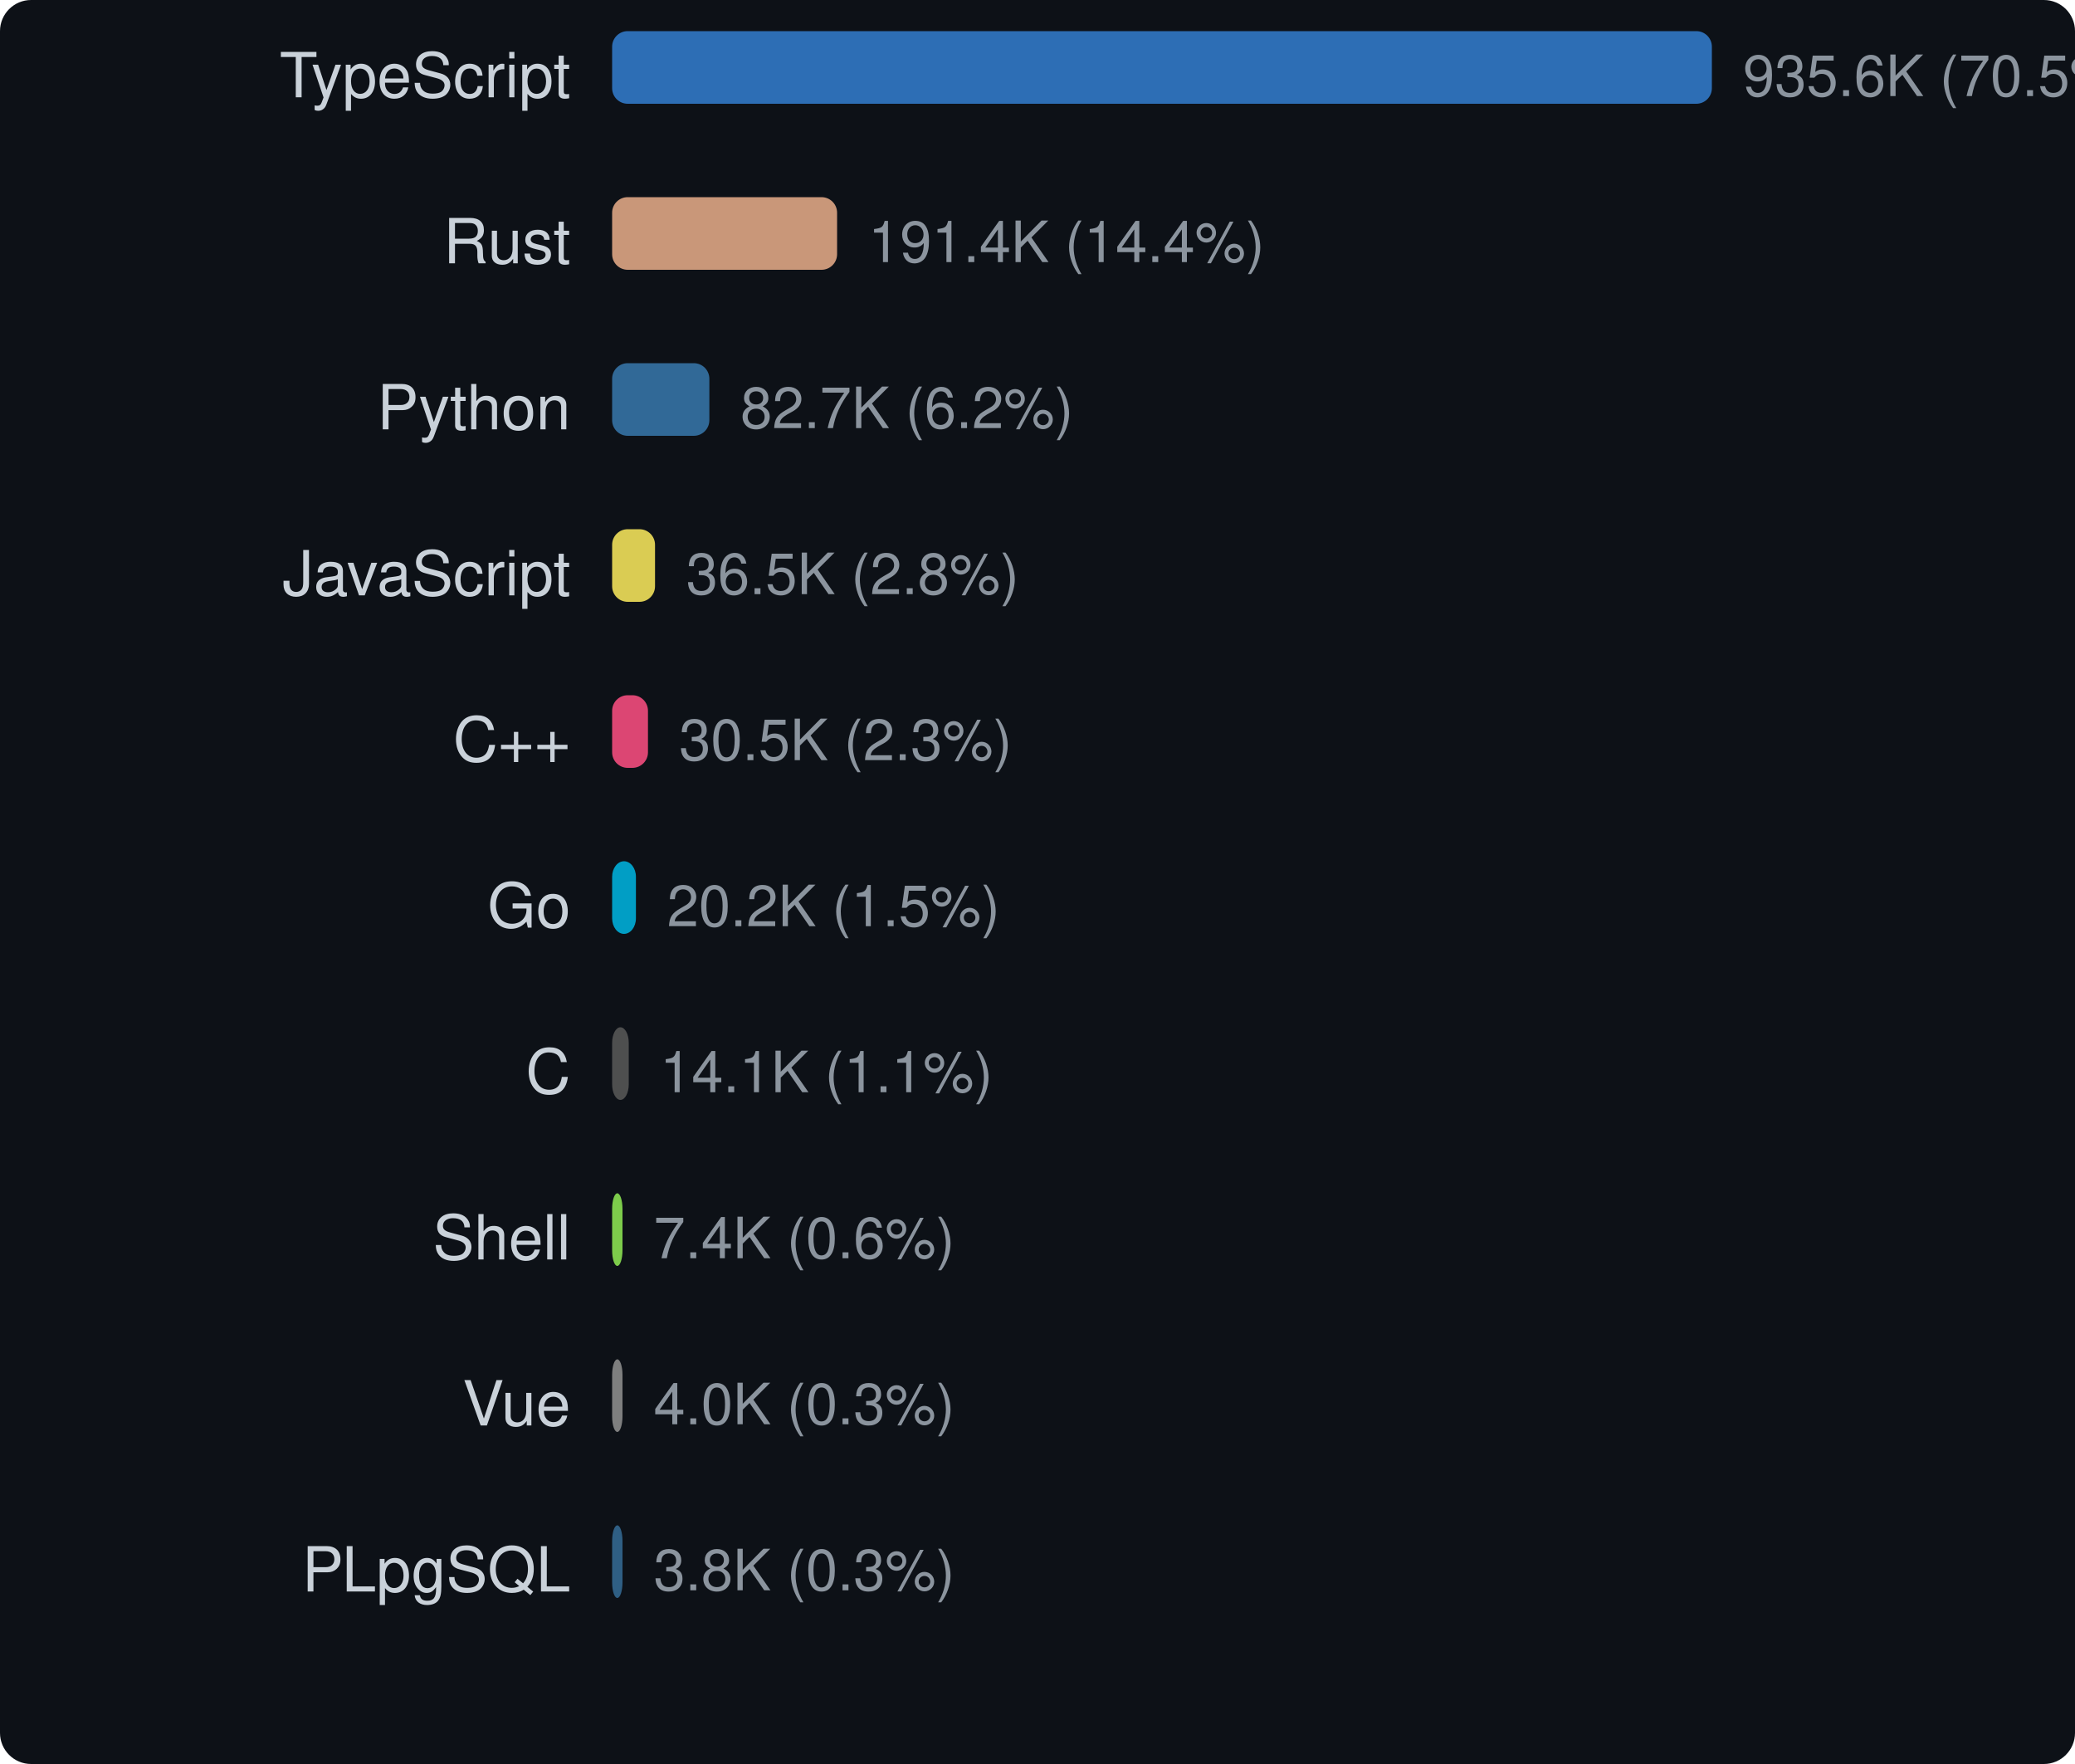
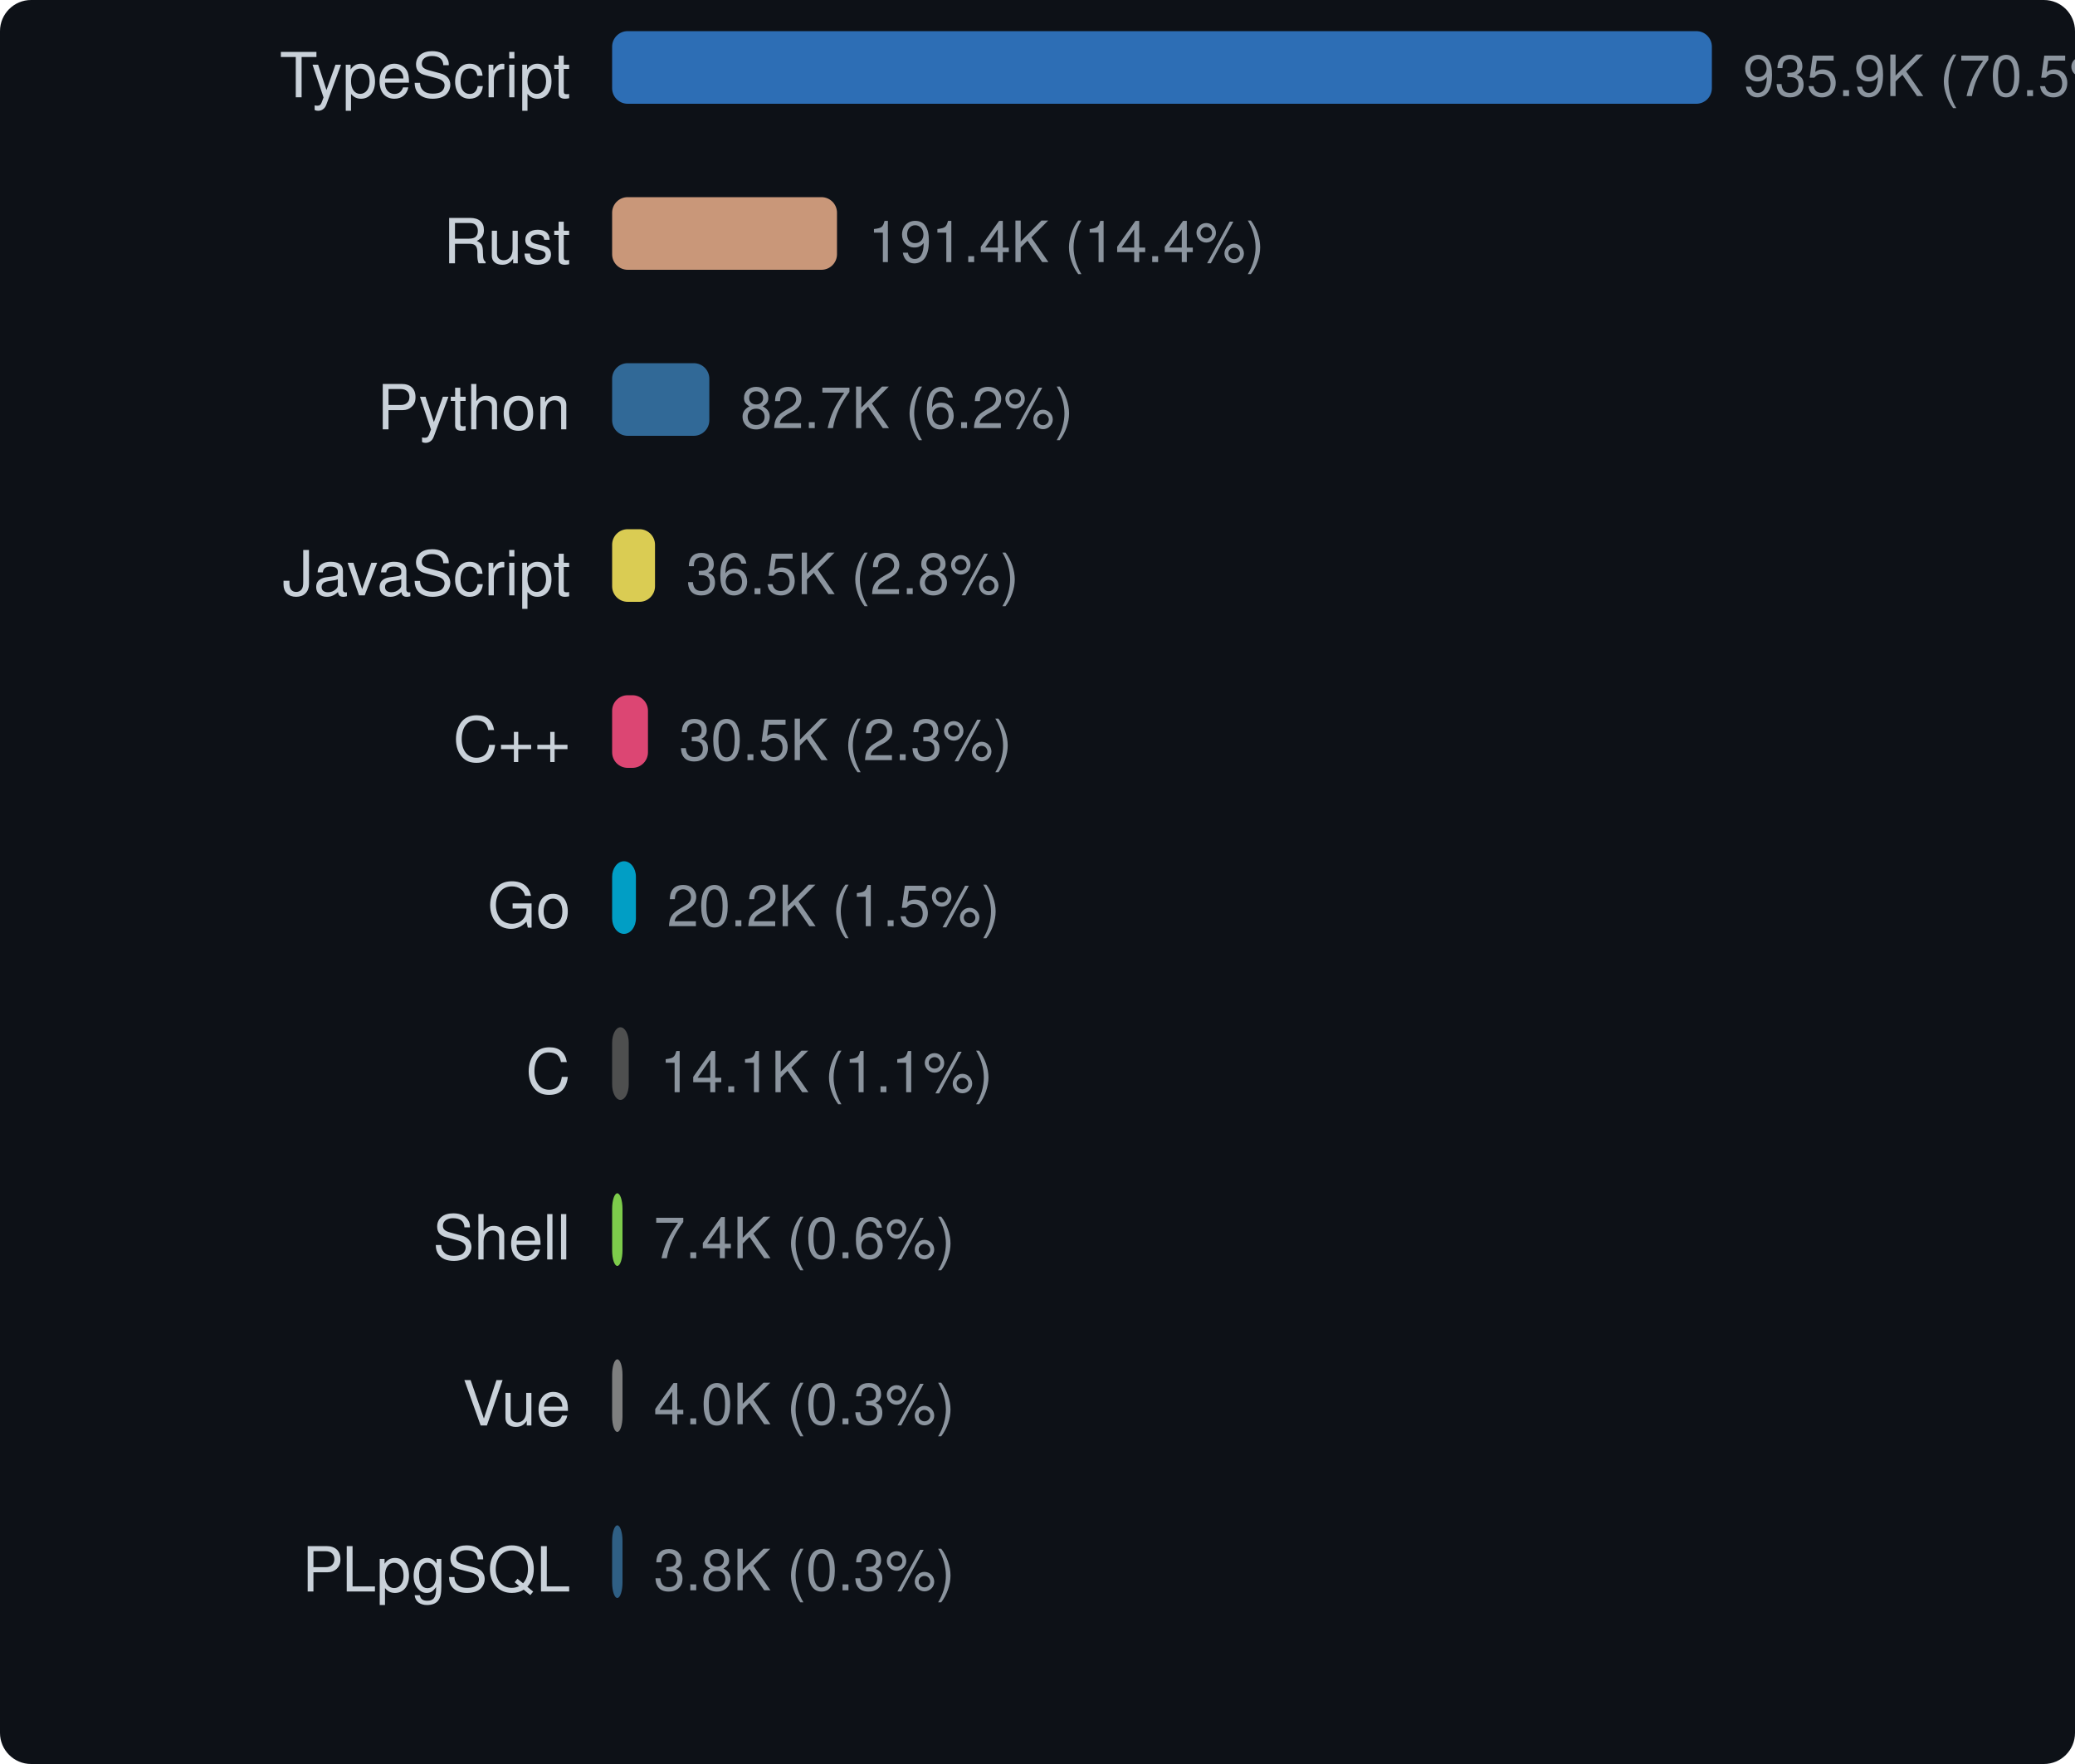
<svg xmlns="http://www.w3.org/2000/svg" width="400" height="340" viewBox="0 0 400 340">
  <style>text { dominant-baseline: central; }</style>
  <rect width="100%" height="100%" rx="6" fill="#0d1117" />
  <text x="110" y="16" text-anchor="end" fill="#c9d1d9" font-size="12" font-family="Segoe UI,Helvetica,Arial,sans-serif">TypeScript</text>
  <rect x="118" y="6" width="212" height="14" rx="3" fill="#3178c6" opacity="0.9" />
-   <text x="336" y="16" fill="#8b949e" font-size="11" font-family="Segoe UI,Helvetica,Arial,sans-serif">935.6K (70.5%)</text>
+   <text x="336" y="16" fill="#8b949e" font-size="11" font-family="Segoe UI,Helvetica,Arial,sans-serif">935.9K (70.5%)</text>
  <text x="110" y="48" text-anchor="end" fill="#c9d1d9" font-size="12" font-family="Segoe UI,Helvetica,Arial,sans-serif">Rust</text>
-   <rect x="118" y="38" width="43.366" height="14" rx="3" fill="#dea584" opacity="0.9" />
-   <text x="167.366" y="48" fill="#8b949e" font-size="11" font-family="Segoe UI,Helvetica,Arial,sans-serif">191.4K (14.4%)</text>
+   <rect x="118" y="38" width="43.349" height="14" rx="3" fill="#dea584" opacity="0.9" />
+   <text x="167.349" y="48" fill="#8b949e" font-size="11" font-family="Segoe UI,Helvetica,Arial,sans-serif">191.4K (14.4%)</text>
  <text x="110" y="80" text-anchor="end" fill="#c9d1d9" font-size="12" font-family="Segoe UI,Helvetica,Arial,sans-serif">Python</text>
-   <rect x="118" y="70" width="18.744" height="14" rx="3" fill="#3572a5" opacity="0.9" />
-   <text x="142.744" y="80" fill="#8b949e" font-size="11" font-family="Segoe UI,Helvetica,Arial,sans-serif">82.7K (6.2%)</text>
+   <rect x="118" y="70" width="18.737" height="14" rx="3" fill="#3572a5" opacity="0.9" />
+   <text x="142.737" y="80" fill="#8b949e" font-size="11" font-family="Segoe UI,Helvetica,Arial,sans-serif">82.7K (6.2%)</text>
  <text x="110" y="112" text-anchor="end" fill="#c9d1d9" font-size="12" font-family="Segoe UI,Helvetica,Arial,sans-serif">JavaScript</text>
-   <rect x="118" y="102" width="8.271" height="14" rx="3" fill="#f1e05a" opacity="0.9" />
-   <text x="132.271" y="112" fill="#8b949e" font-size="11" font-family="Segoe UI,Helvetica,Arial,sans-serif">36.5K (2.8%)</text>
+   <rect x="118" y="102" width="8.268" height="14" rx="3" fill="#f1e05a" opacity="0.9" />
+   <text x="132.268" y="112" fill="#8b949e" font-size="11" font-family="Segoe UI,Helvetica,Arial,sans-serif">36.5K (2.8%)</text>
  <text x="110" y="144" text-anchor="end" fill="#c9d1d9" font-size="12" font-family="Segoe UI,Helvetica,Arial,sans-serif">C++</text>
-   <rect x="118" y="134" width="6.912" height="14" rx="3" fill="#f34b7d" opacity="0.9" />
-   <text x="130.912" y="144" fill="#8b949e" font-size="11" font-family="Segoe UI,Helvetica,Arial,sans-serif">30.5K (2.3%)</text>
+   <rect x="118" y="134" width="6.91" height="14" rx="3" fill="#f34b7d" opacity="0.9" />
+   <text x="130.91" y="144" fill="#8b949e" font-size="11" font-family="Segoe UI,Helvetica,Arial,sans-serif">30.5K (2.3%)</text>
  <text x="110" y="176" text-anchor="end" fill="#c9d1d9" font-size="12" font-family="Segoe UI,Helvetica,Arial,sans-serif">Go</text>
-   <rect x="118" y="166" width="4.589" height="14" rx="3" fill="#00add8" opacity="0.9" />
-   <text x="128.589" y="176" fill="#8b949e" font-size="11" font-family="Segoe UI,Helvetica,Arial,sans-serif">20.2K (1.5%)</text>
+   <rect x="118" y="166" width="4.587" height="14" rx="3" fill="#00add8" opacity="0.9" />
+   <text x="128.587" y="176" fill="#8b949e" font-size="11" font-family="Segoe UI,Helvetica,Arial,sans-serif">20.2K (1.5%)</text>
  <text x="110" y="208" text-anchor="end" fill="#c9d1d9" font-size="12" font-family="Segoe UI,Helvetica,Arial,sans-serif">C</text>
-   <rect x="118" y="198" width="3.206" height="14" rx="3" fill="#555555" opacity="0.9" />
-   <text x="127.206" y="208" fill="#8b949e" font-size="11" font-family="Segoe UI,Helvetica,Arial,sans-serif">14.1K (1.1%)</text>
+   <rect x="118" y="198" width="3.204" height="14" rx="3" fill="#555555" opacity="0.9" />
+   <text x="127.204" y="208" fill="#8b949e" font-size="11" font-family="Segoe UI,Helvetica,Arial,sans-serif">14.1K (1.1%)</text>
  <text x="110" y="240" text-anchor="end" fill="#c9d1d9" font-size="12" font-family="Segoe UI,Helvetica,Arial,sans-serif">Shell</text>
  <rect x="118" y="230" width="2" height="14" rx="3" fill="#89e051" opacity="0.9" />
  <text x="126" y="240" fill="#8b949e" font-size="11" font-family="Segoe UI,Helvetica,Arial,sans-serif">7.4K (0.6%)</text>
  <text x="110" y="272" text-anchor="end" fill="#c9d1d9" font-size="12" font-family="Segoe UI,Helvetica,Arial,sans-serif">Vue</text>
  <rect x="118" y="262" width="2" height="14" rx="3" fill="#8b8b8b" opacity="0.9" />
  <text x="126" y="272" fill="#8b949e" font-size="11" font-family="Segoe UI,Helvetica,Arial,sans-serif">4.0K (0.3%)</text>
  <text x="110" y="304" text-anchor="end" fill="#c9d1d9" font-size="12" font-family="Segoe UI,Helvetica,Arial,sans-serif">PLpgSQL</text>
  <rect x="118" y="294" width="2" height="14" rx="3" fill="#336790" opacity="0.9" />
  <text x="126" y="304" fill="#8b949e" font-size="11" font-family="Segoe UI,Helvetica,Arial,sans-serif">3.8K (0.3%)</text>
</svg>
